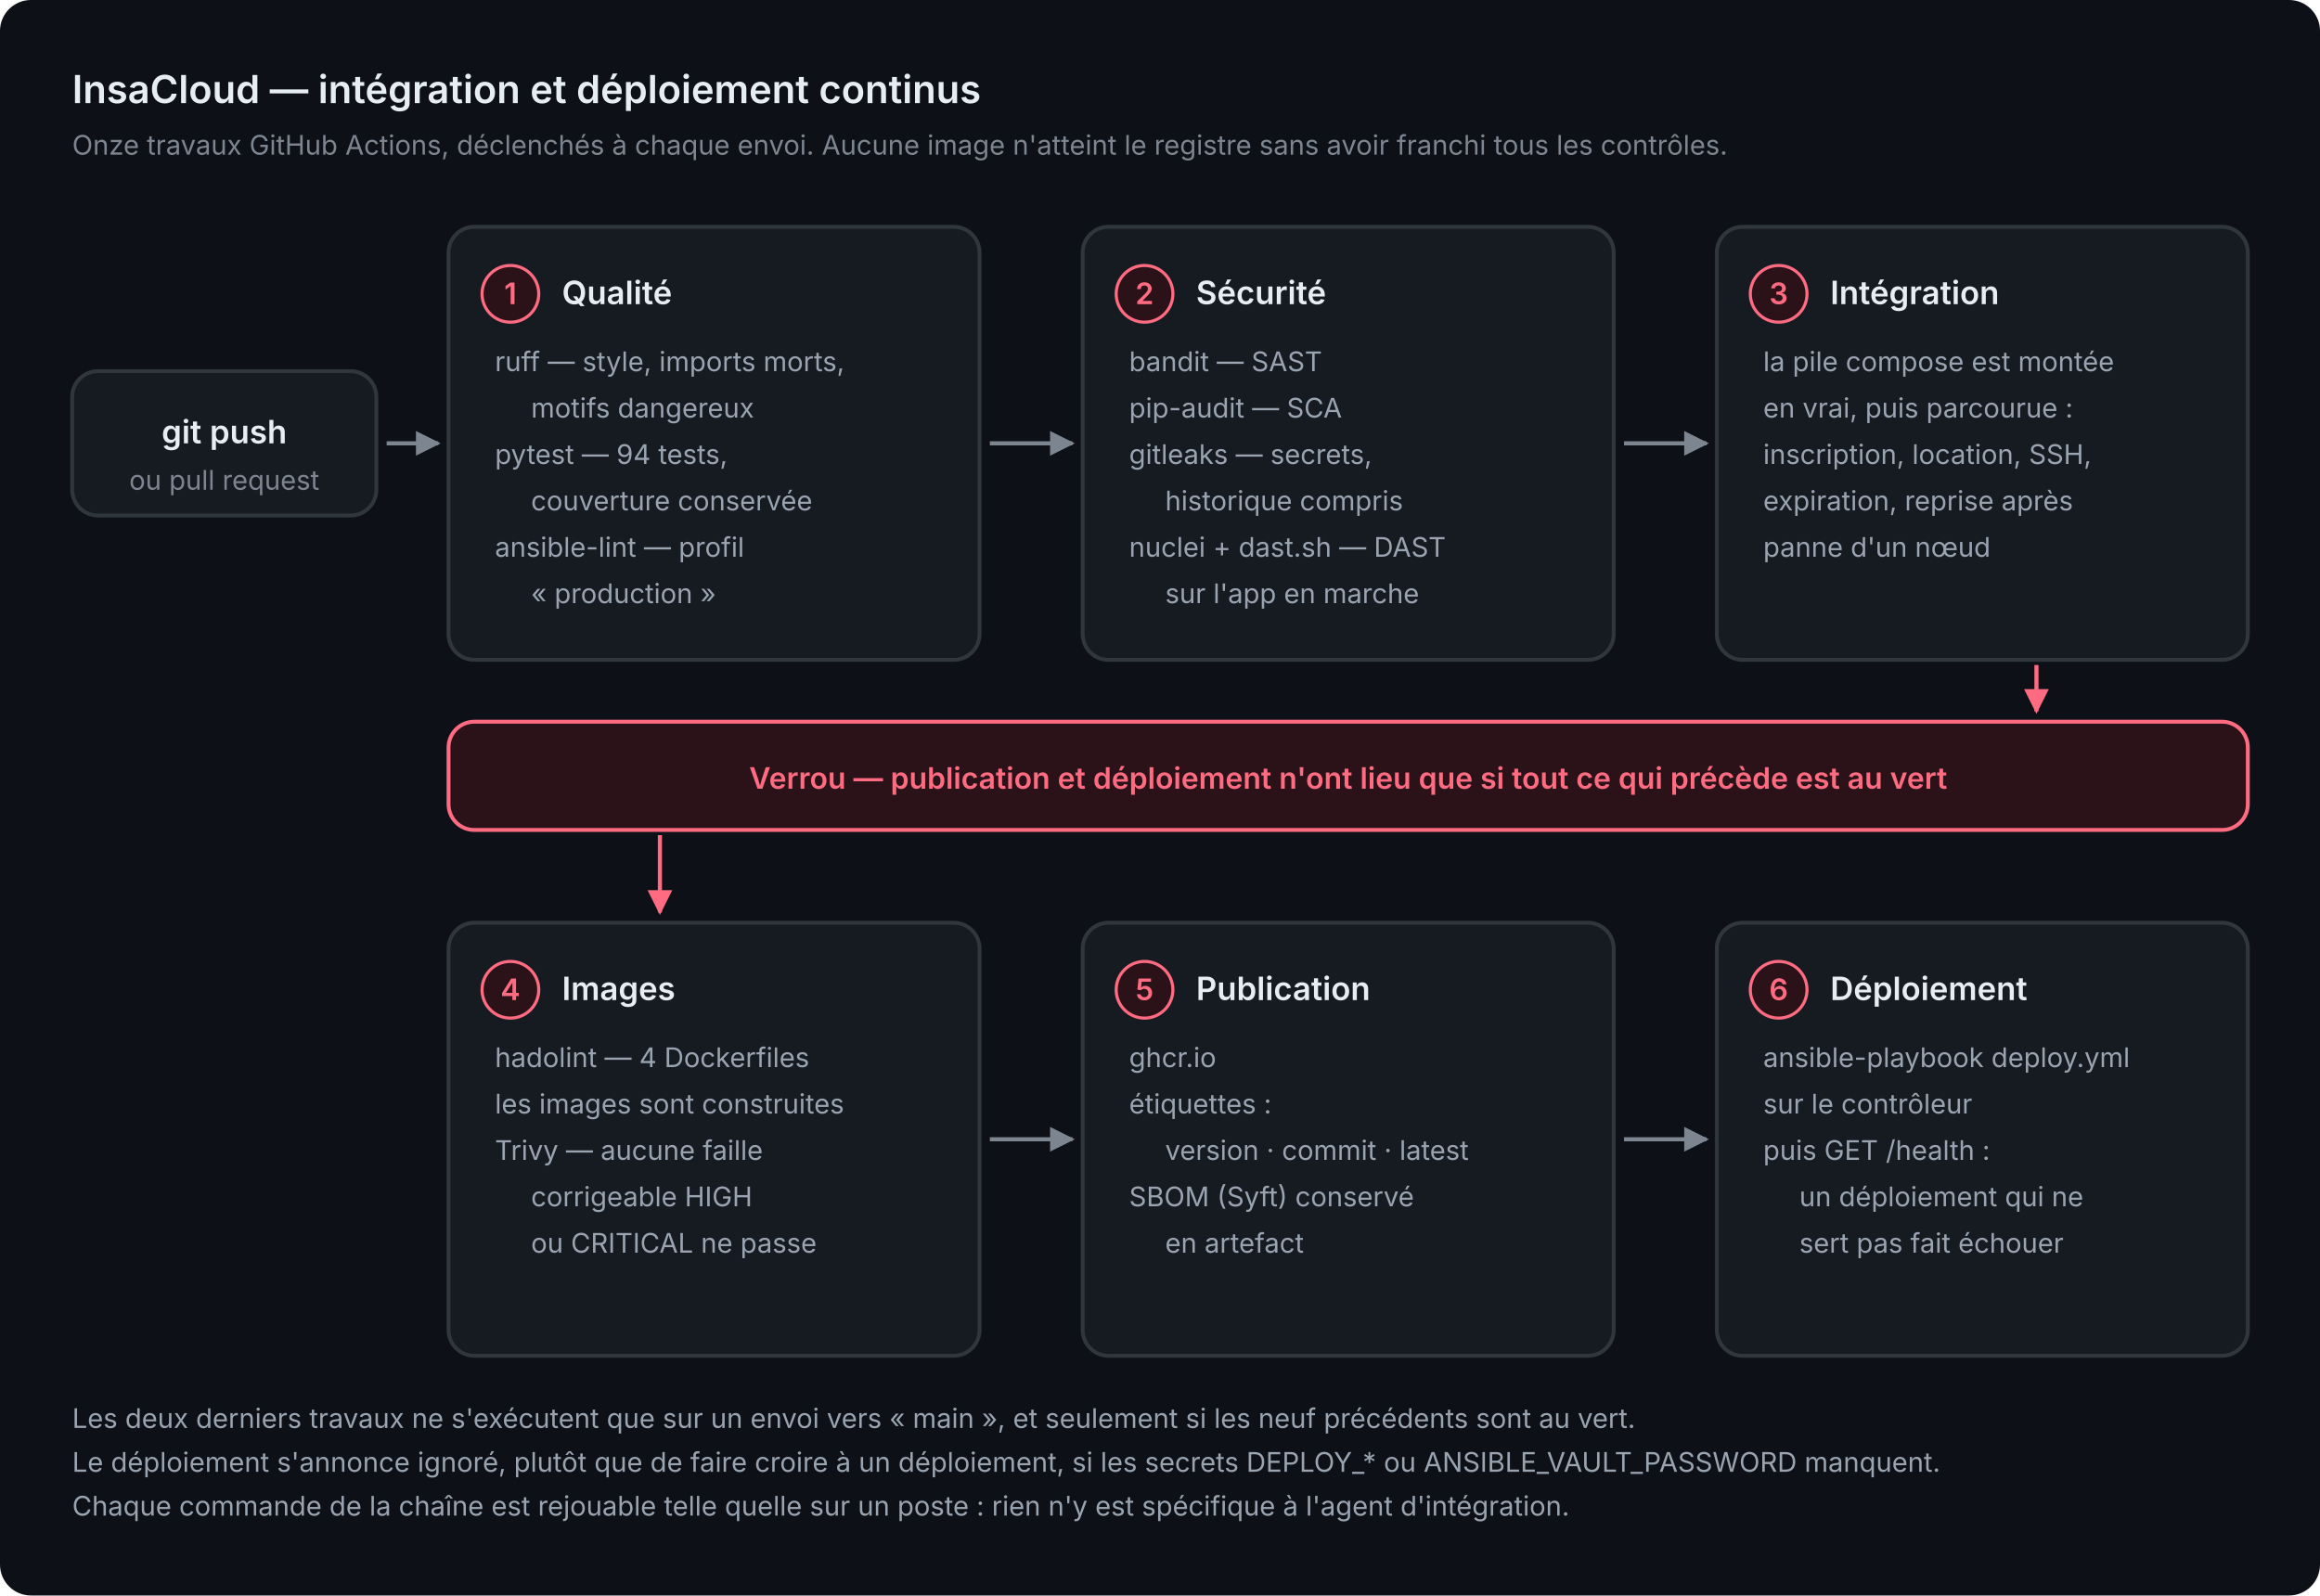
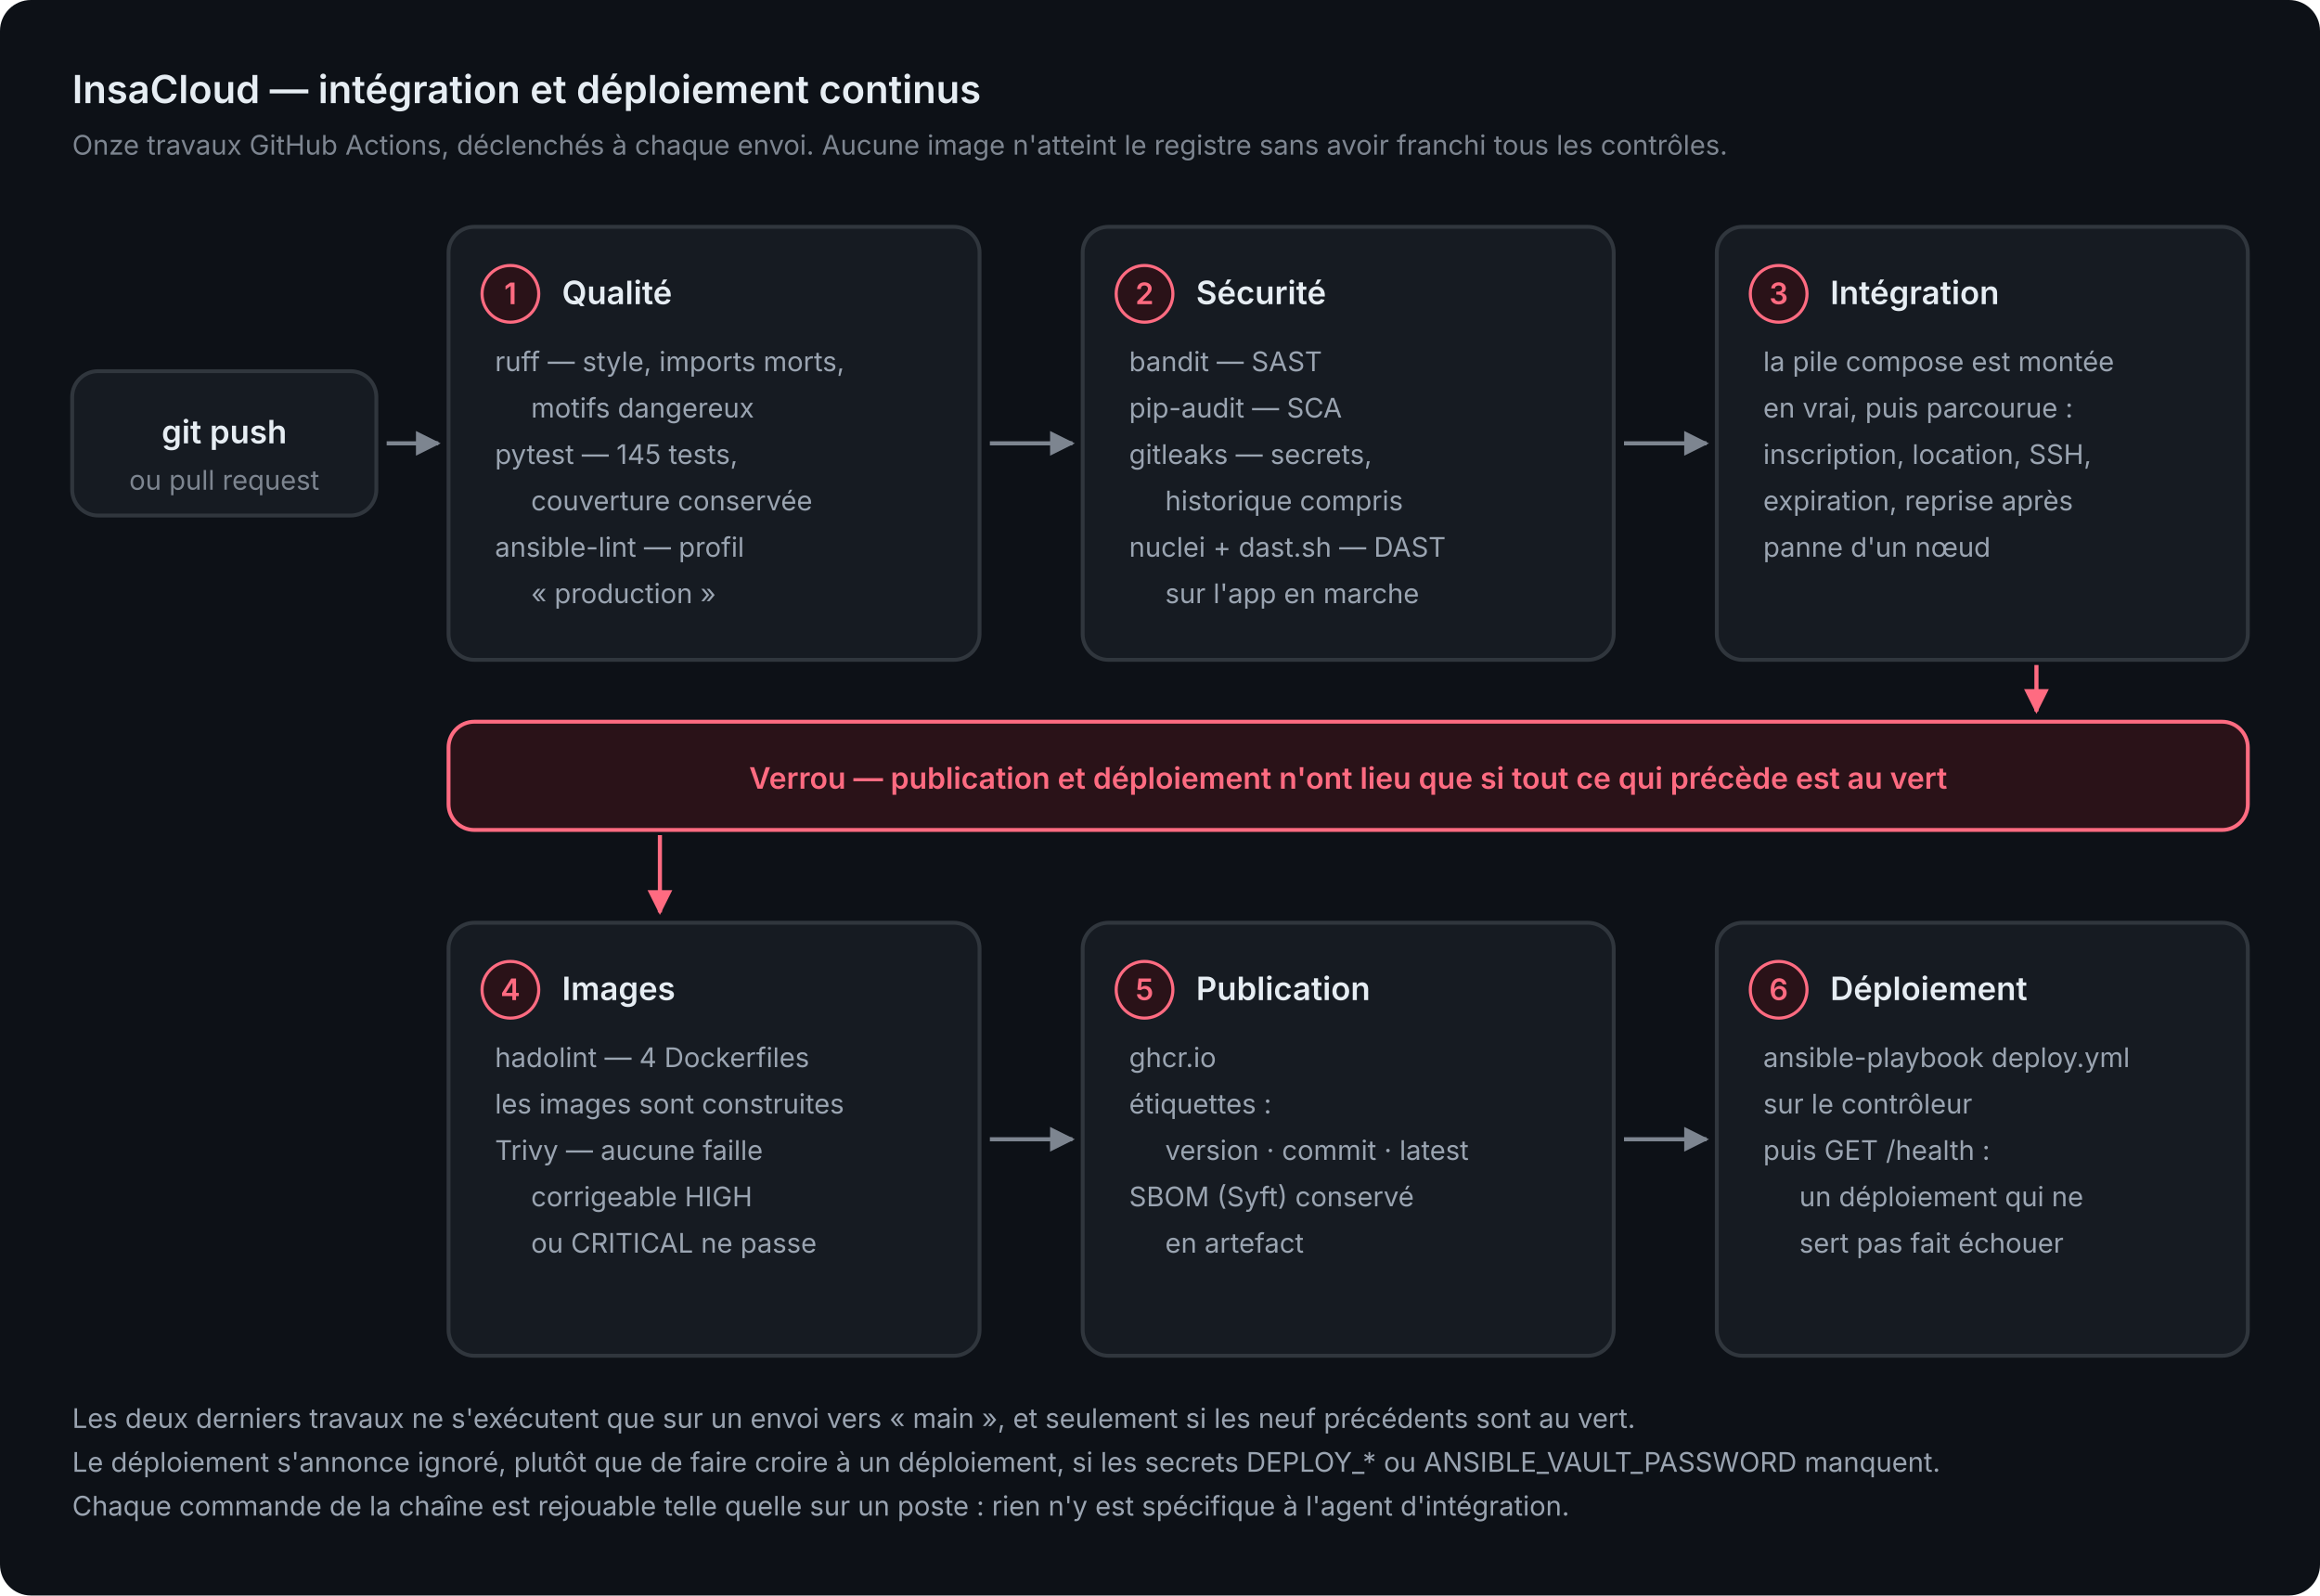
<svg xmlns="http://www.w3.org/2000/svg" viewBox="0 0 900 619" width="900" height="619" role="img" aria-label="Chaîne d'intégration et de déploiement continus : onze travaux GitHub Actions, du style au déploiement vérifié">
  <defs>
    <marker id="arrow" viewBox="0 0 10 10" refX="9" refY="5" markerWidth="6" markerHeight="6" orient="auto-start-reverse">
      <path d="M 0 0 L 10 5 L 0 10 z" fill="#7d8590" />
    </marker>
    <marker id="arrowA" viewBox="0 0 10 10" refX="9" refY="5" markerWidth="6" markerHeight="6" orient="auto-start-reverse">
      <path d="M 0 0 L 10 5 L 0 10 z" fill="#ff6b81" />
    </marker>
  </defs>
  <rect width="900" height="619" rx="12" fill="#0d1117" />
  <text x="28" y="40" font-family="-apple-system, BlinkMacSystemFont, 'Segoe UI', Inter, Roboto, sans-serif" font-size="15" font-weight="600" fill="#e6edf3">InsaCloud — intégration et déploiement continus</text>
  <text x="28" y="60" font-family="-apple-system, BlinkMacSystemFont, 'Segoe UI', Inter, Roboto, sans-serif" font-size="10.5" fill="#7d8590">Onze travaux GitHub Actions, déclenchés à chaque envoi. Aucune image n'atteint le registre sans avoir franchi tous les contrôles.</text>
  <rect x="28" y="144" width="118" height="56" rx="10" fill="#161b22" stroke="#30363d" stroke-width="1.5" />
  <text x="87" y="172" font-family="-apple-system, BlinkMacSystemFont, 'Segoe UI', Inter, Roboto, sans-serif" font-size="12.5" font-weight="600" fill="#e6edf3" text-anchor="middle">git push</text>
  <text x="87" y="190" font-family="-apple-system, BlinkMacSystemFont, 'Segoe UI', Inter, Roboto, sans-serif" font-size="10.5" fill="#7d8590" text-anchor="middle">ou pull request</text>
  <path d="M 150 172 L 170 172" fill="none" stroke="#7d8590" stroke-width="1.6" marker-end="url(#arrow)" />
  <rect x="174" y="88" width="206" height="168" rx="10" fill="#161b22" stroke="#30363d" stroke-width="1.5" />
  <circle cx="198" cy="114" r="11" fill="#2a1218" stroke="#ff6b81" stroke-width="1.2" />
  <text x="198" y="118" font-family="-apple-system, BlinkMacSystemFont, 'Segoe UI', Inter, Roboto, sans-serif" font-size="11.5" font-weight="600" fill="#ff6b81" text-anchor="middle">1</text>
  <text x="218" y="118" font-family="-apple-system, BlinkMacSystemFont, 'Segoe UI', Inter, Roboto, sans-serif" font-size="12.5" font-weight="600" fill="#e6edf3">Qualité</text>
  <text x="192" y="144" font-family="-apple-system, BlinkMacSystemFont, 'Segoe UI', Inter, Roboto, sans-serif" font-size="10.5" fill="#9aa4b1">ruff — style, imports morts,</text>
  <text x="206" y="162" font-family="-apple-system, BlinkMacSystemFont, 'Segoe UI', Inter, Roboto, sans-serif" font-size="10.5" fill="#9aa4b1">motifs dangereux</text>
-   <text x="192" y="180" font-family="-apple-system, BlinkMacSystemFont, 'Segoe UI', Inter, Roboto, sans-serif" font-size="10.5" fill="#9aa4b1">pytest — 94 tests,</text>
+   <text x="192" y="180" font-family="-apple-system, BlinkMacSystemFont, 'Segoe UI', Inter, Roboto, sans-serif" font-size="10.5" fill="#9aa4b1">pytest — 145 tests,</text>
  <text x="206" y="198" font-family="-apple-system, BlinkMacSystemFont, 'Segoe UI', Inter, Roboto, sans-serif" font-size="10.5" fill="#9aa4b1">couverture conservée</text>
  <text x="192" y="216" font-family="-apple-system, BlinkMacSystemFont, 'Segoe UI', Inter, Roboto, sans-serif" font-size="10.5" fill="#9aa4b1">ansible-lint — profil</text>
  <text x="206" y="234" font-family="-apple-system, BlinkMacSystemFont, 'Segoe UI', Inter, Roboto, sans-serif" font-size="10.5" fill="#9aa4b1">« production »</text>
  <path d="M 384 172 L 416 172" fill="none" stroke="#7d8590" stroke-width="1.6" marker-end="url(#arrow)" />
  <rect x="420" y="88" width="206" height="168" rx="10" fill="#161b22" stroke="#30363d" stroke-width="1.5" />
  <circle cx="444" cy="114" r="11" fill="#2a1218" stroke="#ff6b81" stroke-width="1.2" />
  <text x="444" y="118" font-family="-apple-system, BlinkMacSystemFont, 'Segoe UI', Inter, Roboto, sans-serif" font-size="11.5" font-weight="600" fill="#ff6b81" text-anchor="middle">2</text>
  <text x="464" y="118" font-family="-apple-system, BlinkMacSystemFont, 'Segoe UI', Inter, Roboto, sans-serif" font-size="12.5" font-weight="600" fill="#e6edf3">Sécurité</text>
  <text x="438" y="144" font-family="-apple-system, BlinkMacSystemFont, 'Segoe UI', Inter, Roboto, sans-serif" font-size="10.5" fill="#9aa4b1">bandit — SAST</text>
  <text x="438" y="162" font-family="-apple-system, BlinkMacSystemFont, 'Segoe UI', Inter, Roboto, sans-serif" font-size="10.5" fill="#9aa4b1">pip-audit — SCA</text>
  <text x="438" y="180" font-family="-apple-system, BlinkMacSystemFont, 'Segoe UI', Inter, Roboto, sans-serif" font-size="10.5" fill="#9aa4b1">gitleaks — secrets,</text>
  <text x="452" y="198" font-family="-apple-system, BlinkMacSystemFont, 'Segoe UI', Inter, Roboto, sans-serif" font-size="10.5" fill="#9aa4b1">historique compris</text>
  <text x="438" y="216" font-family="-apple-system, BlinkMacSystemFont, 'Segoe UI', Inter, Roboto, sans-serif" font-size="10.5" fill="#9aa4b1">nuclei + dast.sh — DAST</text>
  <text x="452" y="234" font-family="-apple-system, BlinkMacSystemFont, 'Segoe UI', Inter, Roboto, sans-serif" font-size="10.5" fill="#9aa4b1">sur l'app en marche</text>
  <path d="M 630 172 L 662 172" fill="none" stroke="#7d8590" stroke-width="1.6" marker-end="url(#arrow)" />
  <rect x="666" y="88" width="206" height="168" rx="10" fill="#161b22" stroke="#30363d" stroke-width="1.5" />
  <circle cx="690" cy="114" r="11" fill="#2a1218" stroke="#ff6b81" stroke-width="1.2" />
  <text x="690" y="118" font-family="-apple-system, BlinkMacSystemFont, 'Segoe UI', Inter, Roboto, sans-serif" font-size="11.5" font-weight="600" fill="#ff6b81" text-anchor="middle">3</text>
  <text x="710" y="118" font-family="-apple-system, BlinkMacSystemFont, 'Segoe UI', Inter, Roboto, sans-serif" font-size="12.5" font-weight="600" fill="#e6edf3">Intégration</text>
  <text x="684" y="144" font-family="-apple-system, BlinkMacSystemFont, 'Segoe UI', Inter, Roboto, sans-serif" font-size="10.5" fill="#9aa4b1">la pile compose est montée</text>
  <text x="684" y="162" font-family="-apple-system, BlinkMacSystemFont, 'Segoe UI', Inter, Roboto, sans-serif" font-size="10.5" fill="#9aa4b1">en vrai, puis parcourue :</text>
  <text x="684" y="180" font-family="-apple-system, BlinkMacSystemFont, 'Segoe UI', Inter, Roboto, sans-serif" font-size="10.5" fill="#9aa4b1">inscription, location, SSH,</text>
  <text x="684" y="198" font-family="-apple-system, BlinkMacSystemFont, 'Segoe UI', Inter, Roboto, sans-serif" font-size="10.5" fill="#9aa4b1">expiration, reprise après</text>
  <text x="684" y="216" font-family="-apple-system, BlinkMacSystemFont, 'Segoe UI', Inter, Roboto, sans-serif" font-size="10.5" fill="#9aa4b1">panne d'un nœud</text>
  <rect x="174" y="358" width="206" height="168" rx="10" fill="#161b22" stroke="#30363d" stroke-width="1.5" />
  <circle cx="198" cy="384" r="11" fill="#2a1218" stroke="#ff6b81" stroke-width="1.2" />
  <text x="198" y="388" font-family="-apple-system, BlinkMacSystemFont, 'Segoe UI', Inter, Roboto, sans-serif" font-size="11.5" font-weight="600" fill="#ff6b81" text-anchor="middle">4</text>
  <text x="218" y="388" font-family="-apple-system, BlinkMacSystemFont, 'Segoe UI', Inter, Roboto, sans-serif" font-size="12.5" font-weight="600" fill="#e6edf3">Images</text>
  <text x="192" y="414" font-family="-apple-system, BlinkMacSystemFont, 'Segoe UI', Inter, Roboto, sans-serif" font-size="10.5" fill="#9aa4b1">hadolint — 4 Dockerfiles</text>
  <text x="192" y="432" font-family="-apple-system, BlinkMacSystemFont, 'Segoe UI', Inter, Roboto, sans-serif" font-size="10.5" fill="#9aa4b1">les images sont construites</text>
  <text x="192" y="450" font-family="-apple-system, BlinkMacSystemFont, 'Segoe UI', Inter, Roboto, sans-serif" font-size="10.5" fill="#9aa4b1">Trivy — aucune faille</text>
  <text x="206" y="468" font-family="-apple-system, BlinkMacSystemFont, 'Segoe UI', Inter, Roboto, sans-serif" font-size="10.5" fill="#9aa4b1">corrigeable HIGH</text>
  <text x="206" y="486" font-family="-apple-system, BlinkMacSystemFont, 'Segoe UI', Inter, Roboto, sans-serif" font-size="10.5" fill="#9aa4b1">ou CRITICAL ne passe</text>
  <path d="M 384 442 L 416 442" fill="none" stroke="#7d8590" stroke-width="1.6" marker-end="url(#arrow)" />
  <rect x="420" y="358" width="206" height="168" rx="10" fill="#161b22" stroke="#30363d" stroke-width="1.5" />
  <circle cx="444" cy="384" r="11" fill="#2a1218" stroke="#ff6b81" stroke-width="1.2" />
  <text x="444" y="388" font-family="-apple-system, BlinkMacSystemFont, 'Segoe UI', Inter, Roboto, sans-serif" font-size="11.5" font-weight="600" fill="#ff6b81" text-anchor="middle">5</text>
  <text x="464" y="388" font-family="-apple-system, BlinkMacSystemFont, 'Segoe UI', Inter, Roboto, sans-serif" font-size="12.5" font-weight="600" fill="#e6edf3">Publication</text>
  <text x="438" y="414" font-family="-apple-system, BlinkMacSystemFont, 'Segoe UI', Inter, Roboto, sans-serif" font-size="10.5" fill="#9aa4b1">ghcr.io</text>
  <text x="438" y="432" font-family="-apple-system, BlinkMacSystemFont, 'Segoe UI', Inter, Roboto, sans-serif" font-size="10.5" fill="#9aa4b1">étiquettes :</text>
  <text x="452" y="450" font-family="-apple-system, BlinkMacSystemFont, 'Segoe UI', Inter, Roboto, sans-serif" font-size="10.5" fill="#9aa4b1">version · commit · latest</text>
  <text x="438" y="468" font-family="-apple-system, BlinkMacSystemFont, 'Segoe UI', Inter, Roboto, sans-serif" font-size="10.5" fill="#9aa4b1">SBOM (Syft) conservé</text>
  <text x="452" y="486" font-family="-apple-system, BlinkMacSystemFont, 'Segoe UI', Inter, Roboto, sans-serif" font-size="10.5" fill="#9aa4b1">en artefact</text>
  <path d="M 630 442 L 662 442" fill="none" stroke="#7d8590" stroke-width="1.6" marker-end="url(#arrow)" />
  <rect x="666" y="358" width="206" height="168" rx="10" fill="#161b22" stroke="#30363d" stroke-width="1.5" />
  <circle cx="690" cy="384" r="11" fill="#2a1218" stroke="#ff6b81" stroke-width="1.2" />
  <text x="690" y="388" font-family="-apple-system, BlinkMacSystemFont, 'Segoe UI', Inter, Roboto, sans-serif" font-size="11.5" font-weight="600" fill="#ff6b81" text-anchor="middle">6</text>
  <text x="710" y="388" font-family="-apple-system, BlinkMacSystemFont, 'Segoe UI', Inter, Roboto, sans-serif" font-size="12.5" font-weight="600" fill="#e6edf3">Déploiement</text>
  <text x="684" y="414" font-family="-apple-system, BlinkMacSystemFont, 'Segoe UI', Inter, Roboto, sans-serif" font-size="10.5" fill="#9aa4b1">ansible-playbook deploy.yml</text>
  <text x="684" y="432" font-family="-apple-system, BlinkMacSystemFont, 'Segoe UI', Inter, Roboto, sans-serif" font-size="10.5" fill="#9aa4b1">sur le contrôleur</text>
  <text x="684" y="450" font-family="-apple-system, BlinkMacSystemFont, 'Segoe UI', Inter, Roboto, sans-serif" font-size="10.5" fill="#9aa4b1">puis GET /health :</text>
  <text x="698" y="468" font-family="-apple-system, BlinkMacSystemFont, 'Segoe UI', Inter, Roboto, sans-serif" font-size="10.5" fill="#9aa4b1">un déploiement qui ne</text>
  <text x="698" y="486" font-family="-apple-system, BlinkMacSystemFont, 'Segoe UI', Inter, Roboto, sans-serif" font-size="10.5" fill="#9aa4b1">sert pas fait échouer</text>
  <rect x="174" y="280" width="698" height="42" rx="10" fill="#2a1218" stroke="#ff6b81" stroke-width="1.5" />
  <text x="523" y="306" font-family="-apple-system, BlinkMacSystemFont, 'Segoe UI', Inter, Roboto, sans-serif" font-size="11.5" font-weight="600" fill="#ff6b81" text-anchor="middle">Verrou — publication et déploiement n'ont lieu que si tout ce qui précède est au vert</text>
  <path d="M 790 258 L 790 276" fill="none" stroke="#ff6b81" stroke-width="1.6" marker-end="url(#arrowA)" />
  <path d="M 256 324 L 256 354" fill="none" stroke="#ff6b81" stroke-width="1.6" marker-end="url(#arrowA)" />
  <text x="28" y="554" font-family="-apple-system, BlinkMacSystemFont, 'Segoe UI', Inter, Roboto, sans-serif" font-size="10.5" fill="#9aa4b1">Les deux derniers travaux ne s'exécutent que sur un envoi vers « main », et seulement si les neuf précédents sont au vert.</text>
  <text x="28" y="571" font-family="-apple-system, BlinkMacSystemFont, 'Segoe UI', Inter, Roboto, sans-serif" font-size="10.5" fill="#9aa4b1">Le déploiement s'annonce ignoré, plutôt que de faire croire à un déploiement, si les secrets DEPLOY_* ou ANSIBLE_VAULT_PASSWORD manquent.</text>
  <text x="28" y="588" font-family="-apple-system, BlinkMacSystemFont, 'Segoe UI', Inter, Roboto, sans-serif" font-size="10.5" fill="#9aa4b1">Chaque commande de la chaîne est rejouable telle quelle sur un poste : rien n'y est spécifique à l'agent d'intégration.</text>
</svg>
